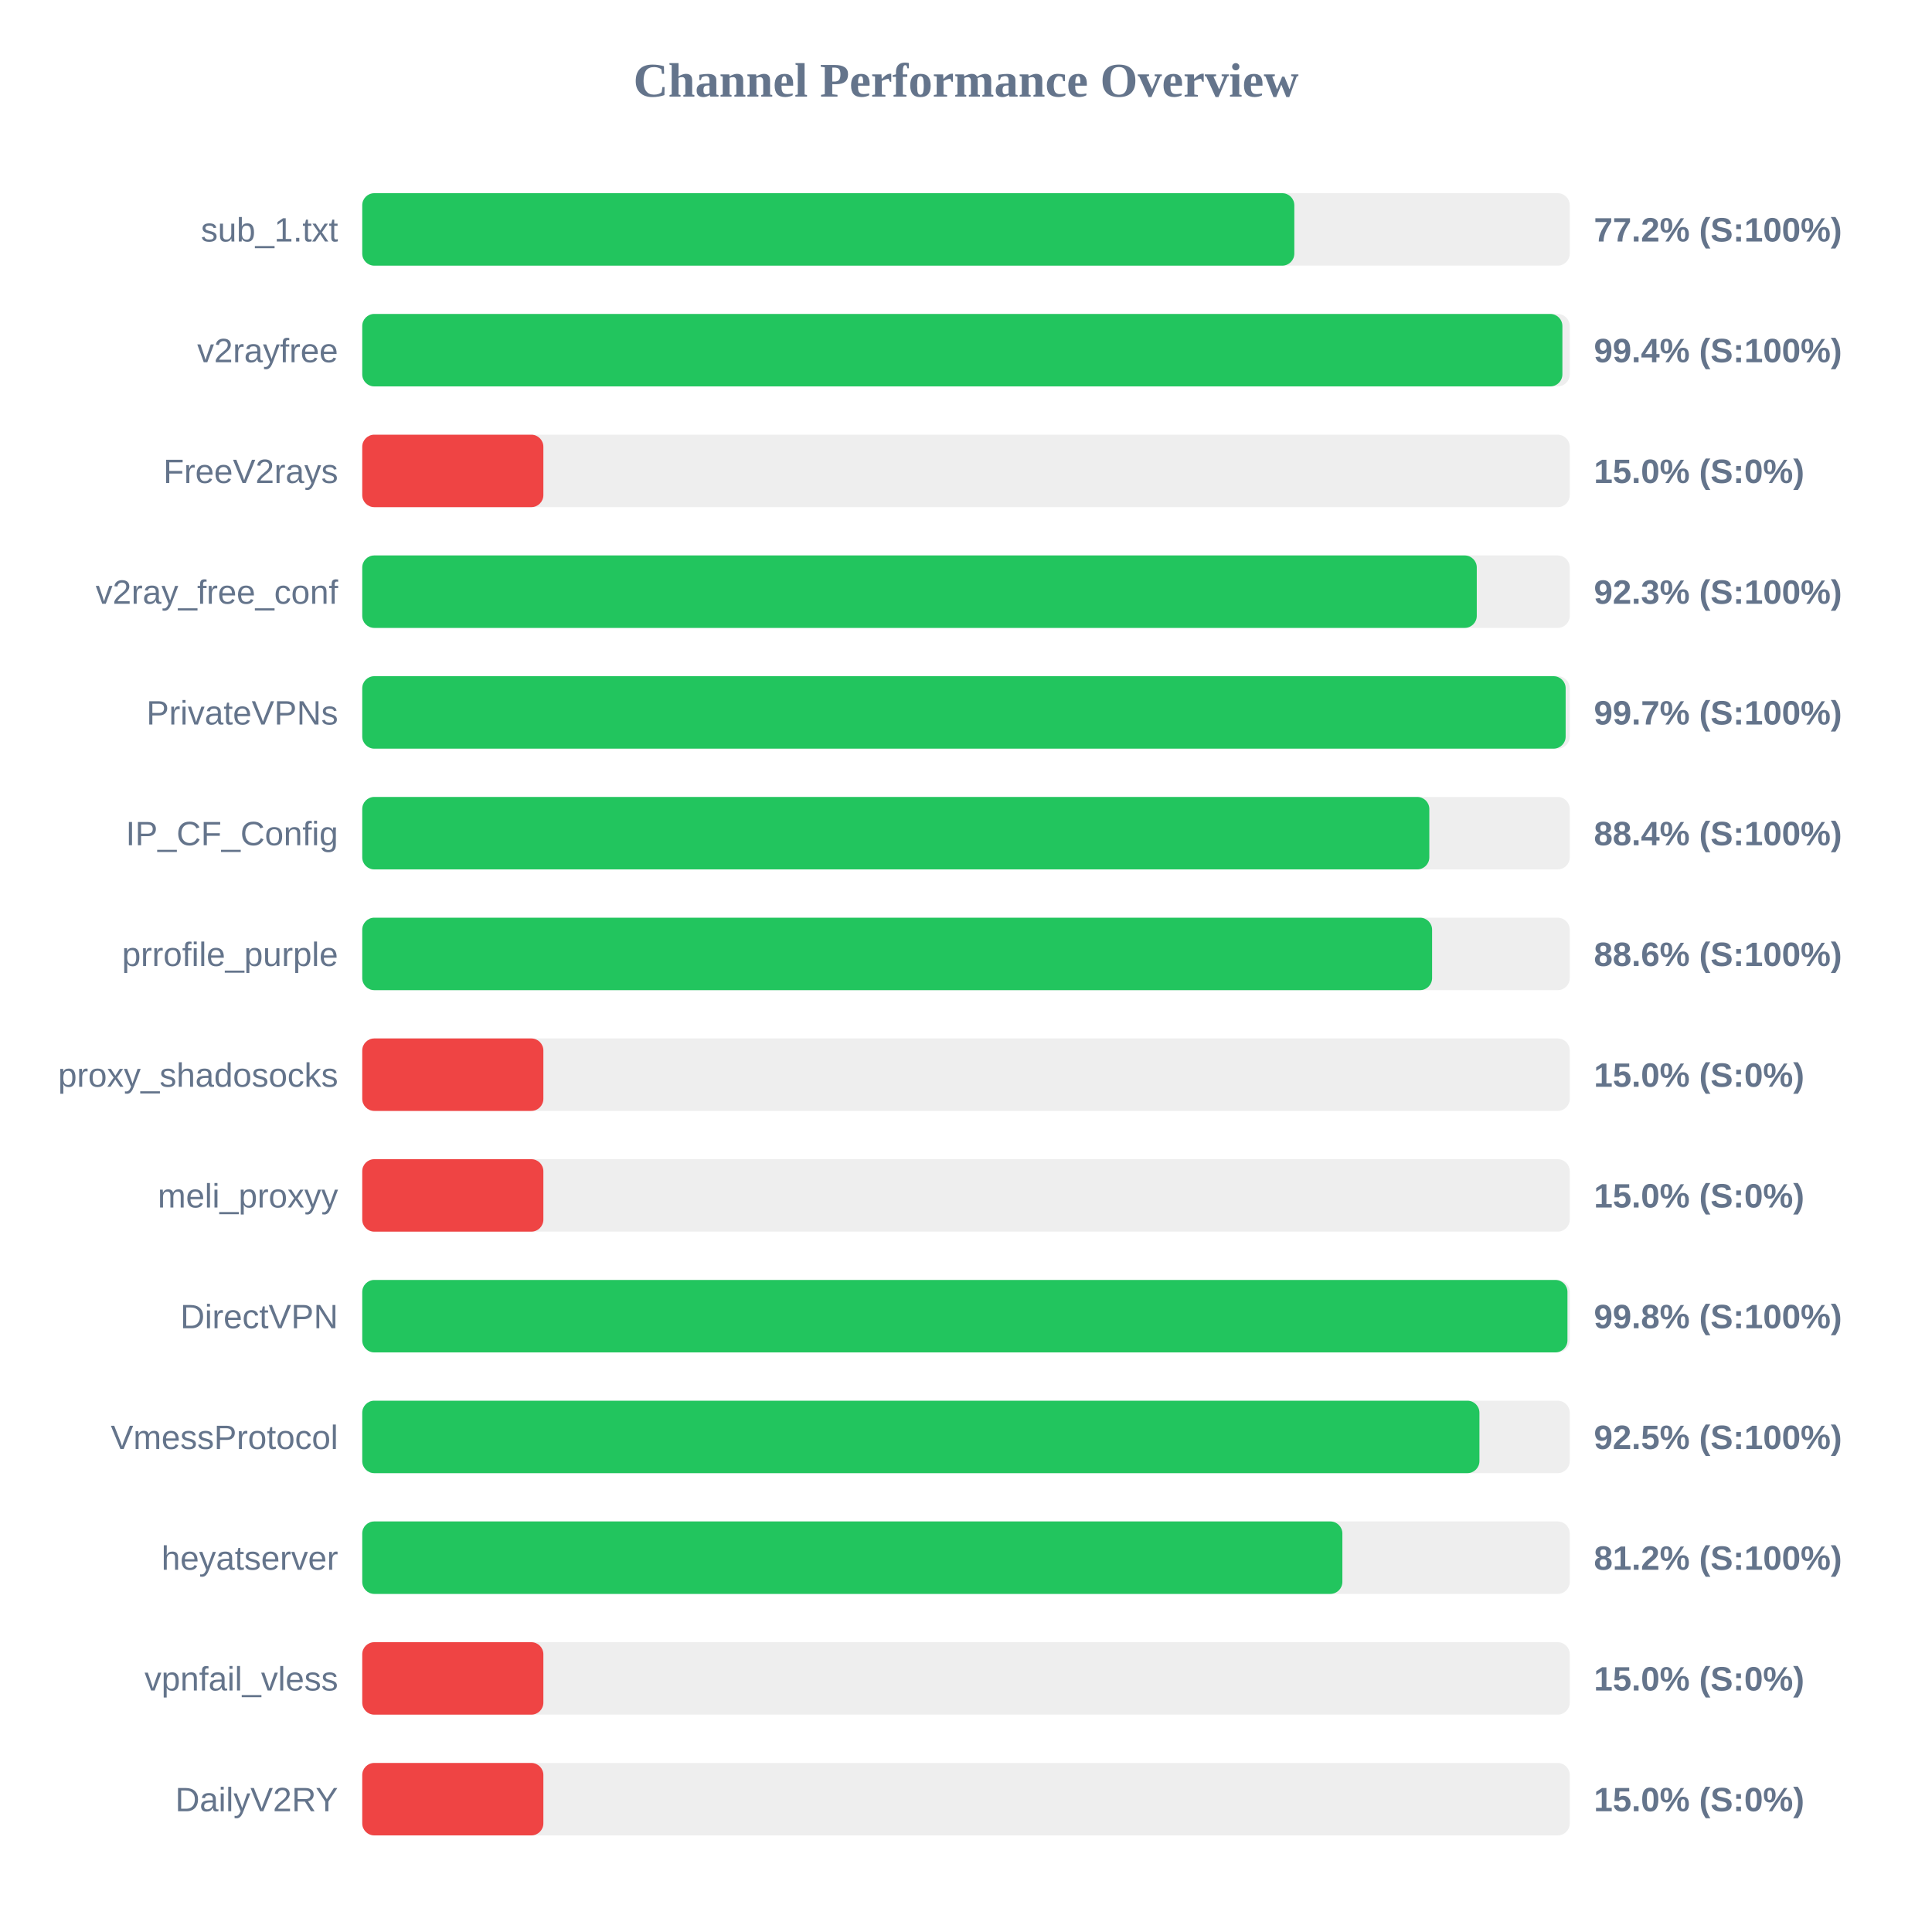
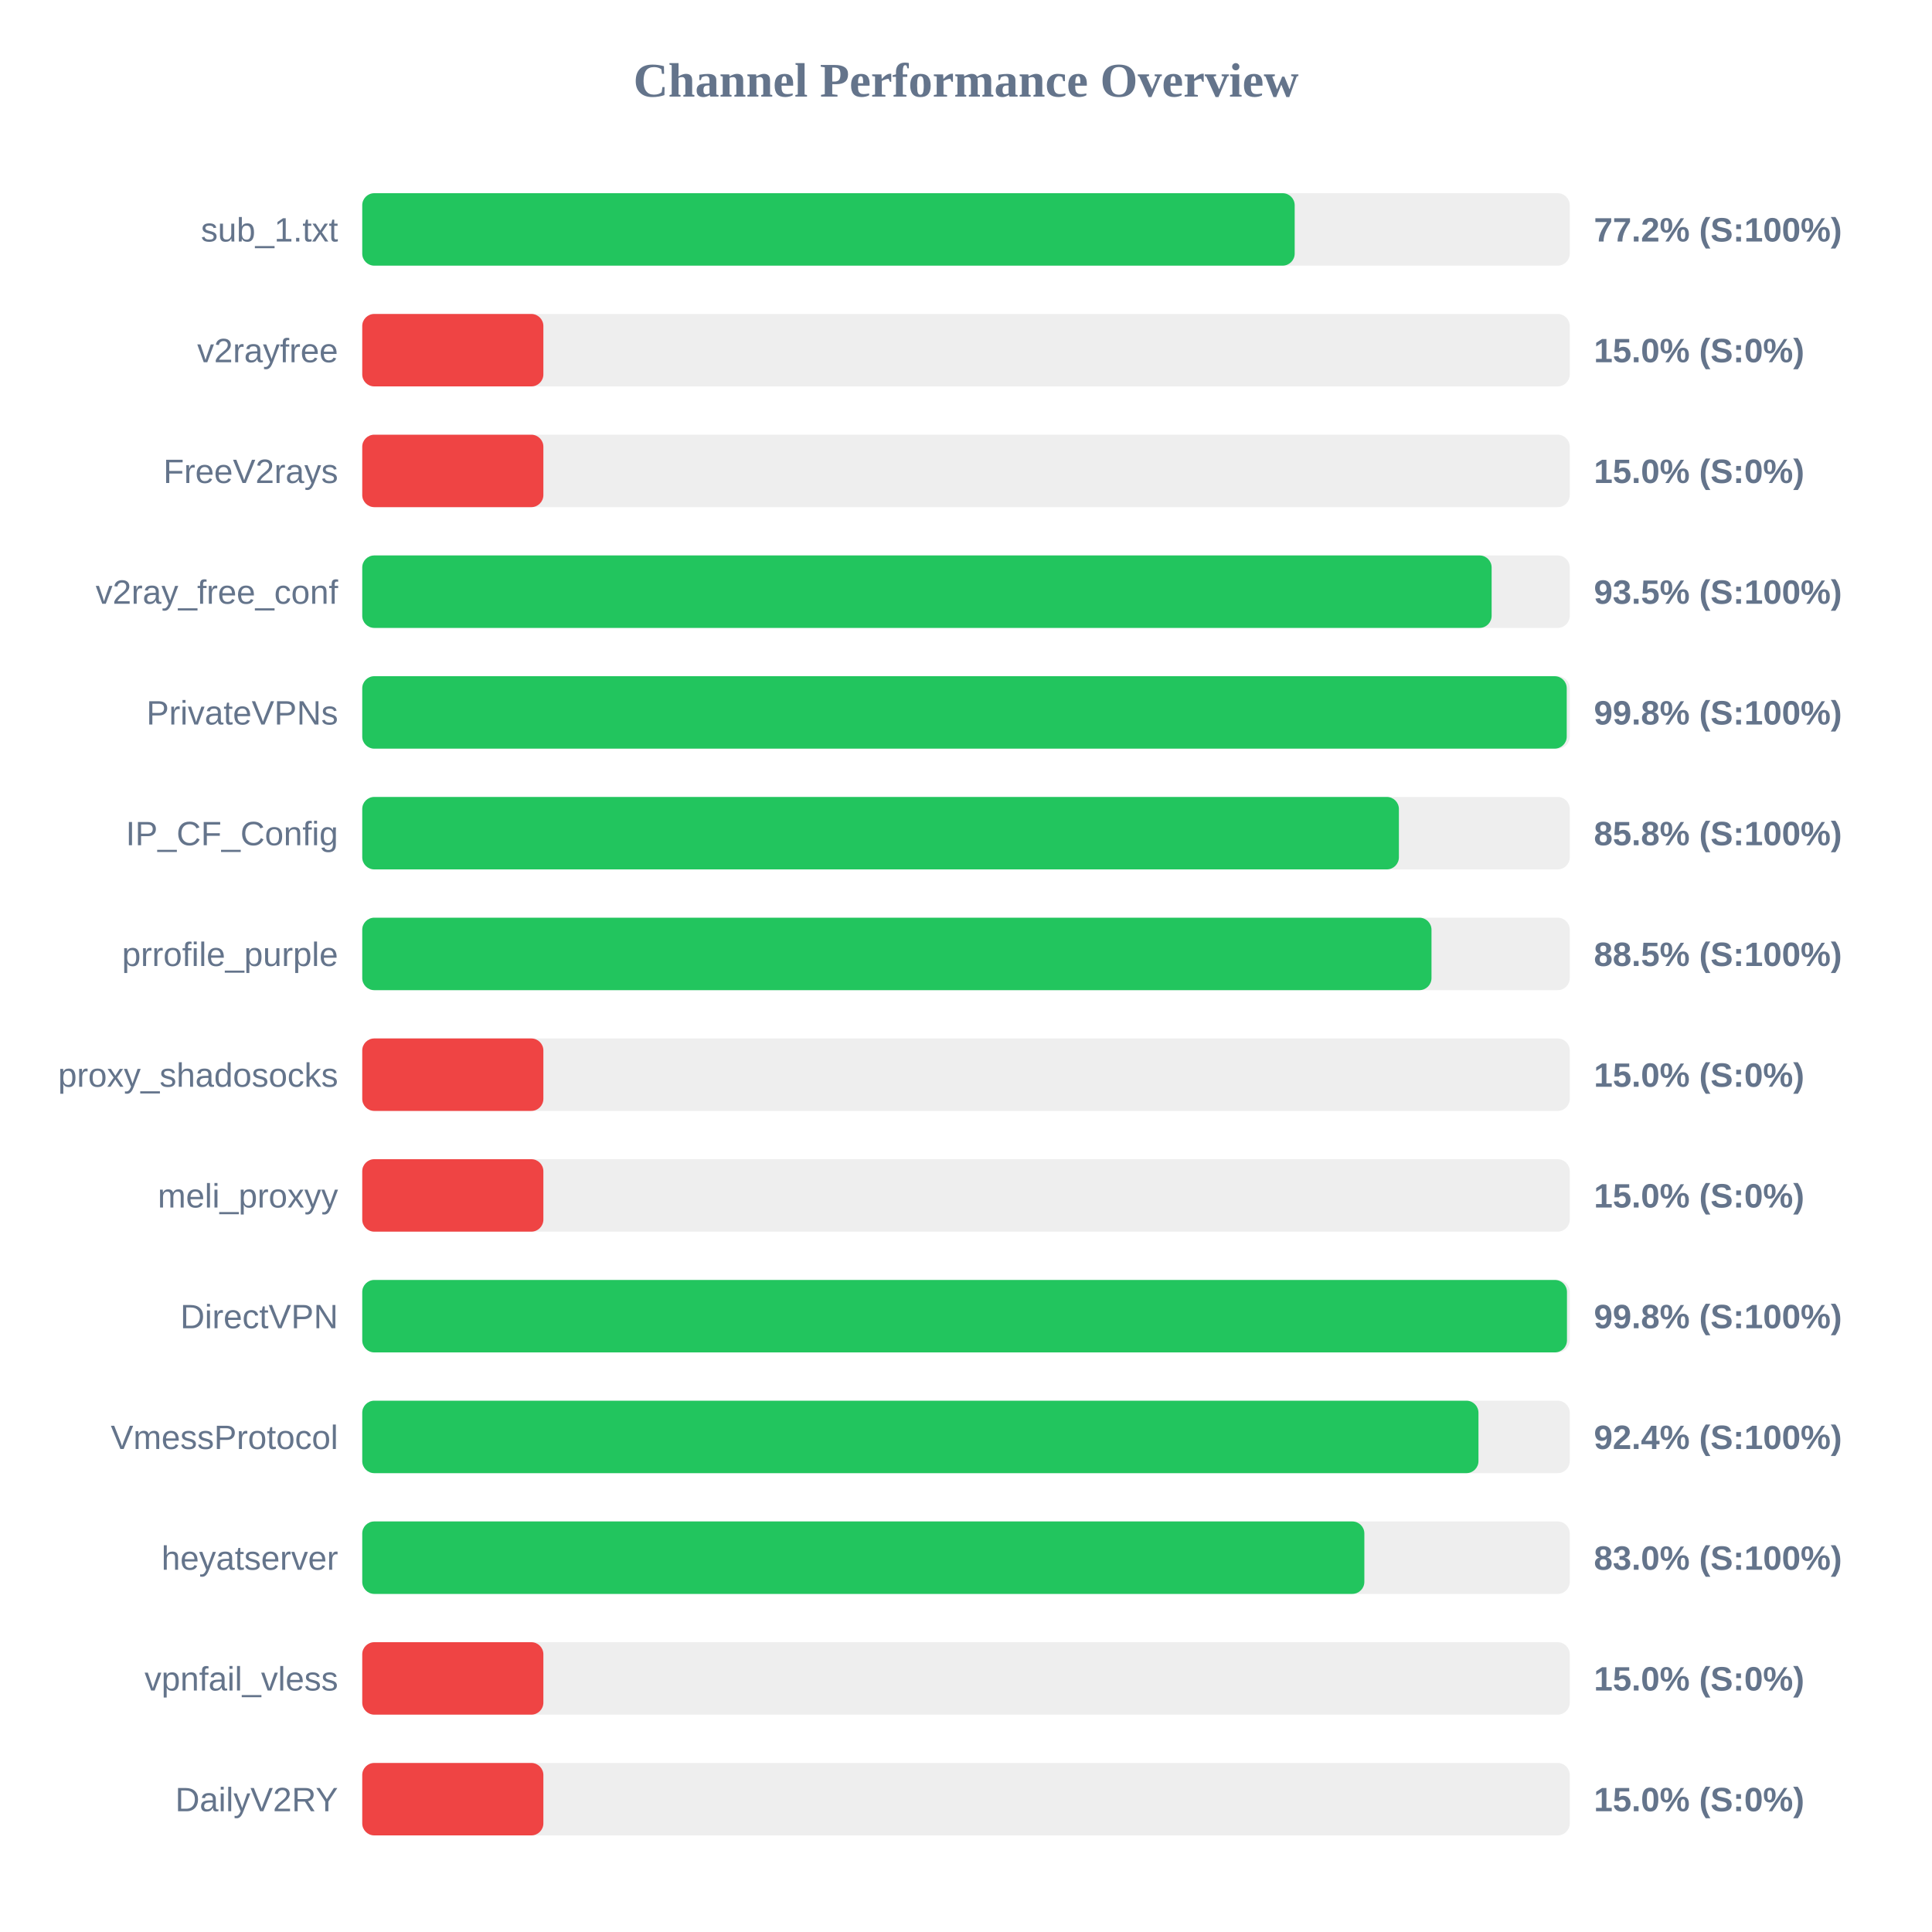
<svg xmlns="http://www.w3.org/2000/svg" width="800" height="800" version="1.1">
  <style>
        .row { font: 14px Arial; fill: #64748b; }
        .score { font: bold 14px Arial; fill: #64748b; }
    </style>
  <text x="400" y="40" text-anchor="middle" font-size="20px" font-weight="bold" fill="#64748b">Channel Performance Overview</text>
  <rect x="150" y="80" width="500" height="30" fill="#eee" rx="5" />
-   <rect x="150" y="80" width="385.95" height="30" fill="#22c55e" rx="5" />
+   <rect x="150" y="80" width="386.1" height="30" fill="#22c55e" rx="5" />
  <text x="140" y="100" text-anchor="end" class="row">sub_1.txt</text>
  <text x="660" y="100" text-anchor="start" class="score">77.2% (S:100%)</text>
  <rect x="150" y="130" width="500" height="30" fill="#eee" rx="5" />
-   <rect x="150" y="130" width="496.95" height="30" fill="#22c55e" rx="5" />
+   <rect x="150" y="130" width="75.0" height="30" fill="#ef4444" rx="5" />
  <text x="140" y="150" text-anchor="end" class="row">v2rayfree</text>
-   <text x="660" y="150" text-anchor="start" class="score">99.4% (S:100%)</text>
+   <text x="660" y="150" text-anchor="start" class="score">15.0% (S:0%)</text>
  <rect x="150" y="180" width="500" height="30" fill="#eee" rx="5" />
  <rect x="150" y="180" width="75.0" height="30" fill="#ef4444" rx="5" />
  <text x="140" y="200" text-anchor="end" class="row">FreeV2rays</text>
  <text x="660" y="200" text-anchor="start" class="score">15.0% (S:0%)</text>
  <rect x="150" y="230" width="500" height="30" fill="#eee" rx="5" />
-   <rect x="150" y="230" width="461.5" height="30" fill="#22c55e" rx="5" />
+   <rect x="150" y="230" width="467.65" height="30" fill="#22c55e" rx="5" />
  <text x="140" y="250" text-anchor="end" class="row">v2ray_free_conf</text>
-   <text x="660" y="250" text-anchor="start" class="score">92.3% (S:100%)</text>
+   <text x="660" y="250" text-anchor="start" class="score">93.5% (S:100%)</text>
  <rect x="150" y="280" width="500" height="30" fill="#eee" rx="5" />
-   <rect x="150" y="280" width="498.3" height="30" fill="#22c55e" rx="5" />
+   <rect x="150" y="280" width="498.75" height="30" fill="#22c55e" rx="5" />
  <text x="140" y="300" text-anchor="end" class="row">PrivateVPNs</text>
-   <text x="660" y="300" text-anchor="start" class="score">99.7% (S:100%)</text>
+   <text x="660" y="300" text-anchor="start" class="score">99.8% (S:100%)</text>
  <rect x="150" y="330" width="500" height="30" fill="#eee" rx="5" />
-   <rect x="150" y="330" width="441.85" height="30" fill="#22c55e" rx="5" />
+   <rect x="150" y="330" width="429.25" height="30" fill="#22c55e" rx="5" />
  <text x="140" y="350" text-anchor="end" class="row">IP_CF_Config</text>
-   <text x="660" y="350" text-anchor="start" class="score">88.4% (S:100%)</text>
+   <text x="660" y="350" text-anchor="start" class="score">85.8% (S:100%)</text>
  <rect x="150" y="380" width="500" height="30" fill="#eee" rx="5" />
-   <rect x="150" y="380" width="443.0" height="30" fill="#22c55e" rx="5" />
+   <rect x="150" y="380" width="442.75" height="30" fill="#22c55e" rx="5" />
  <text x="140" y="400" text-anchor="end" class="row">prrofile_purple</text>
-   <text x="660" y="400" text-anchor="start" class="score">88.6% (S:100%)</text>
+   <text x="660" y="400" text-anchor="start" class="score">88.5% (S:100%)</text>
  <rect x="150" y="430" width="500" height="30" fill="#eee" rx="5" />
  <rect x="150" y="430" width="75.0" height="30" fill="#ef4444" rx="5" />
  <text x="140" y="450" text-anchor="end" class="row">proxy_shadosocks</text>
  <text x="660" y="450" text-anchor="start" class="score">15.0% (S:0%)</text>
  <rect x="150" y="480" width="500" height="30" fill="#eee" rx="5" />
  <rect x="150" y="480" width="75.0" height="30" fill="#ef4444" rx="5" />
  <text x="140" y="500" text-anchor="end" class="row">meli_proxyy</text>
  <text x="660" y="500" text-anchor="start" class="score">15.0% (S:0%)</text>
  <rect x="150" y="530" width="500" height="30" fill="#eee" rx="5" />
-   <rect x="150" y="530" width="499.05" height="30" fill="#22c55e" rx="5" />
+   <rect x="150" y="530" width="498.85" height="30" fill="#22c55e" rx="5" />
  <text x="140" y="550" text-anchor="end" class="row">DirectVPN</text>
  <text x="660" y="550" text-anchor="start" class="score">99.8% (S:100%)</text>
  <rect x="150" y="580" width="500" height="30" fill="#eee" rx="5" />
-   <rect x="150" y="580" width="462.6" height="30" fill="#22c55e" rx="5" />
+   <rect x="150" y="580" width="462.2" height="30" fill="#22c55e" rx="5" />
  <text x="140" y="600" text-anchor="end" class="row">VmessProtocol</text>
-   <text x="660" y="600" text-anchor="start" class="score">92.5% (S:100%)</text>
+   <text x="660" y="600" text-anchor="start" class="score">92.4% (S:100%)</text>
  <rect x="150" y="630" width="500" height="30" fill="#eee" rx="5" />
-   <rect x="150" y="630" width="405.85" height="30" fill="#22c55e" rx="5" />
+   <rect x="150" y="630" width="414.95" height="30" fill="#22c55e" rx="5" />
  <text x="140" y="650" text-anchor="end" class="row">heyatserver</text>
-   <text x="660" y="650" text-anchor="start" class="score">81.2% (S:100%)</text>
+   <text x="660" y="650" text-anchor="start" class="score">83.0% (S:100%)</text>
  <rect x="150" y="680" width="500" height="30" fill="#eee" rx="5" />
  <rect x="150" y="680" width="75.0" height="30" fill="#ef4444" rx="5" />
  <text x="140" y="700" text-anchor="end" class="row">vpnfail_vless</text>
  <text x="660" y="700" text-anchor="start" class="score">15.0% (S:0%)</text>
  <rect x="150" y="730" width="500" height="30" fill="#eee" rx="5" />
  <rect x="150" y="730" width="75.0" height="30" fill="#ef4444" rx="5" />
  <text x="140" y="750" text-anchor="end" class="row">DailyV2RY</text>
  <text x="660" y="750" text-anchor="start" class="score">15.0% (S:0%)</text>
</svg>
